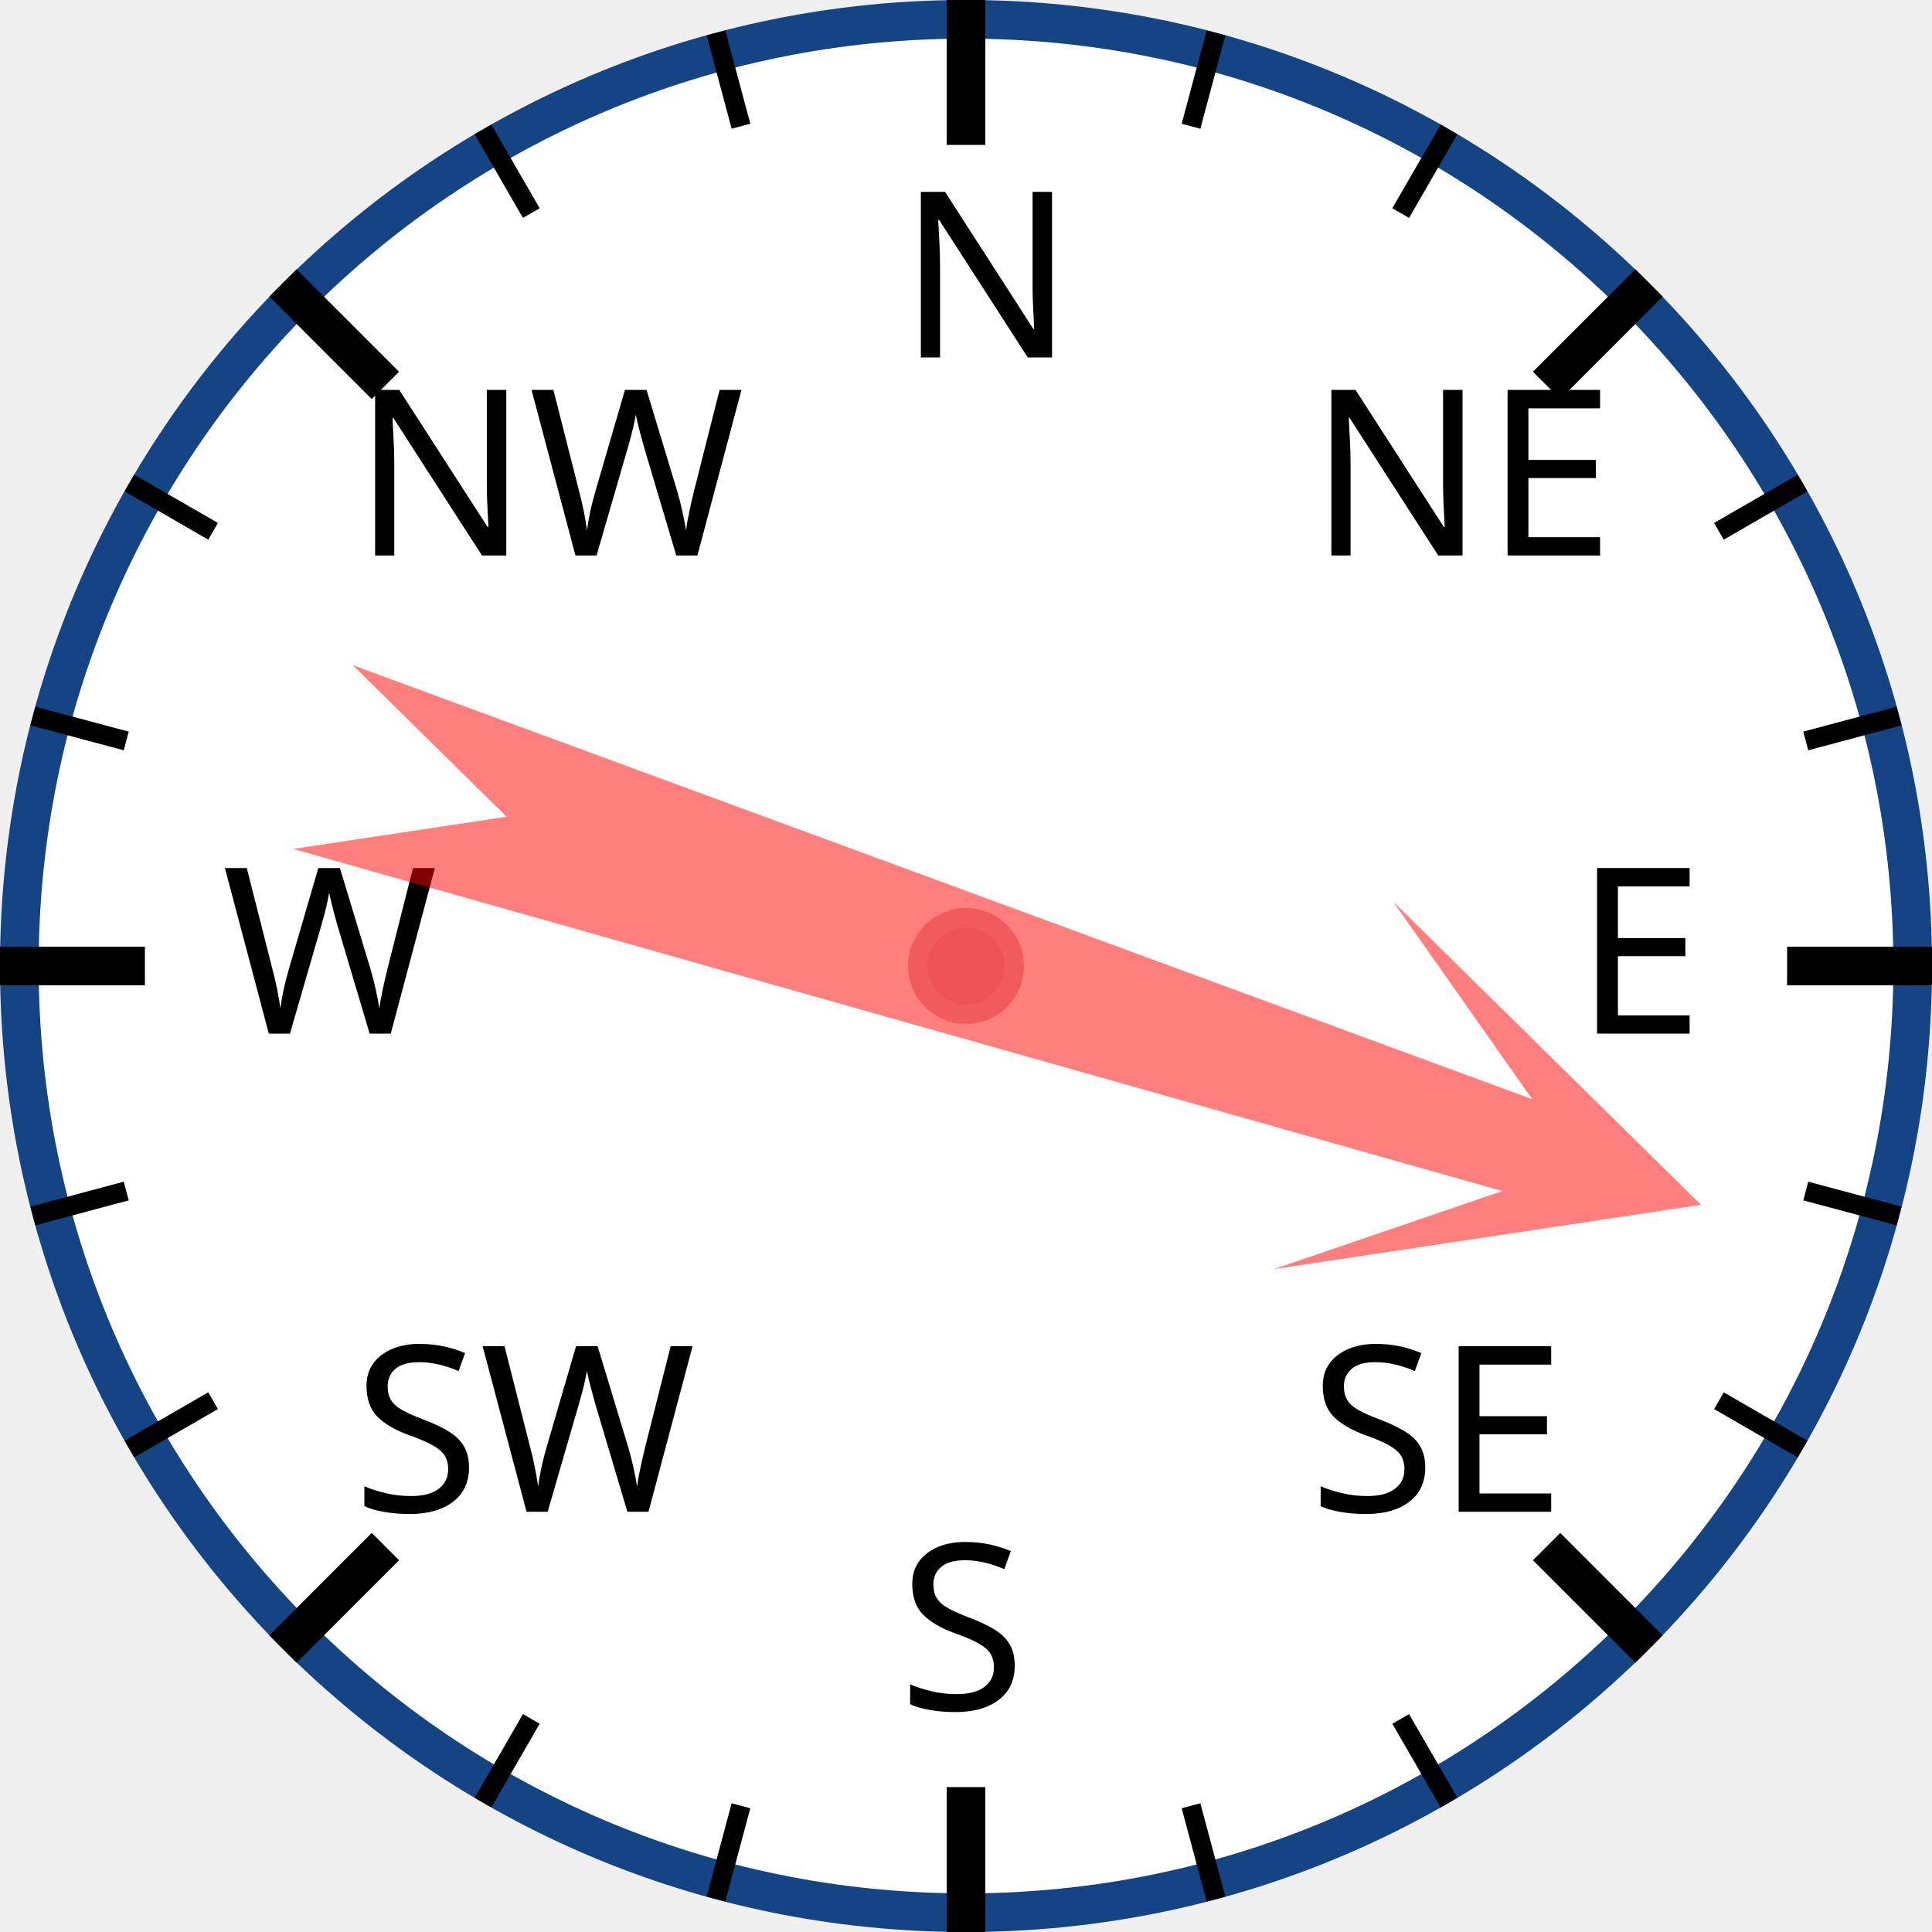
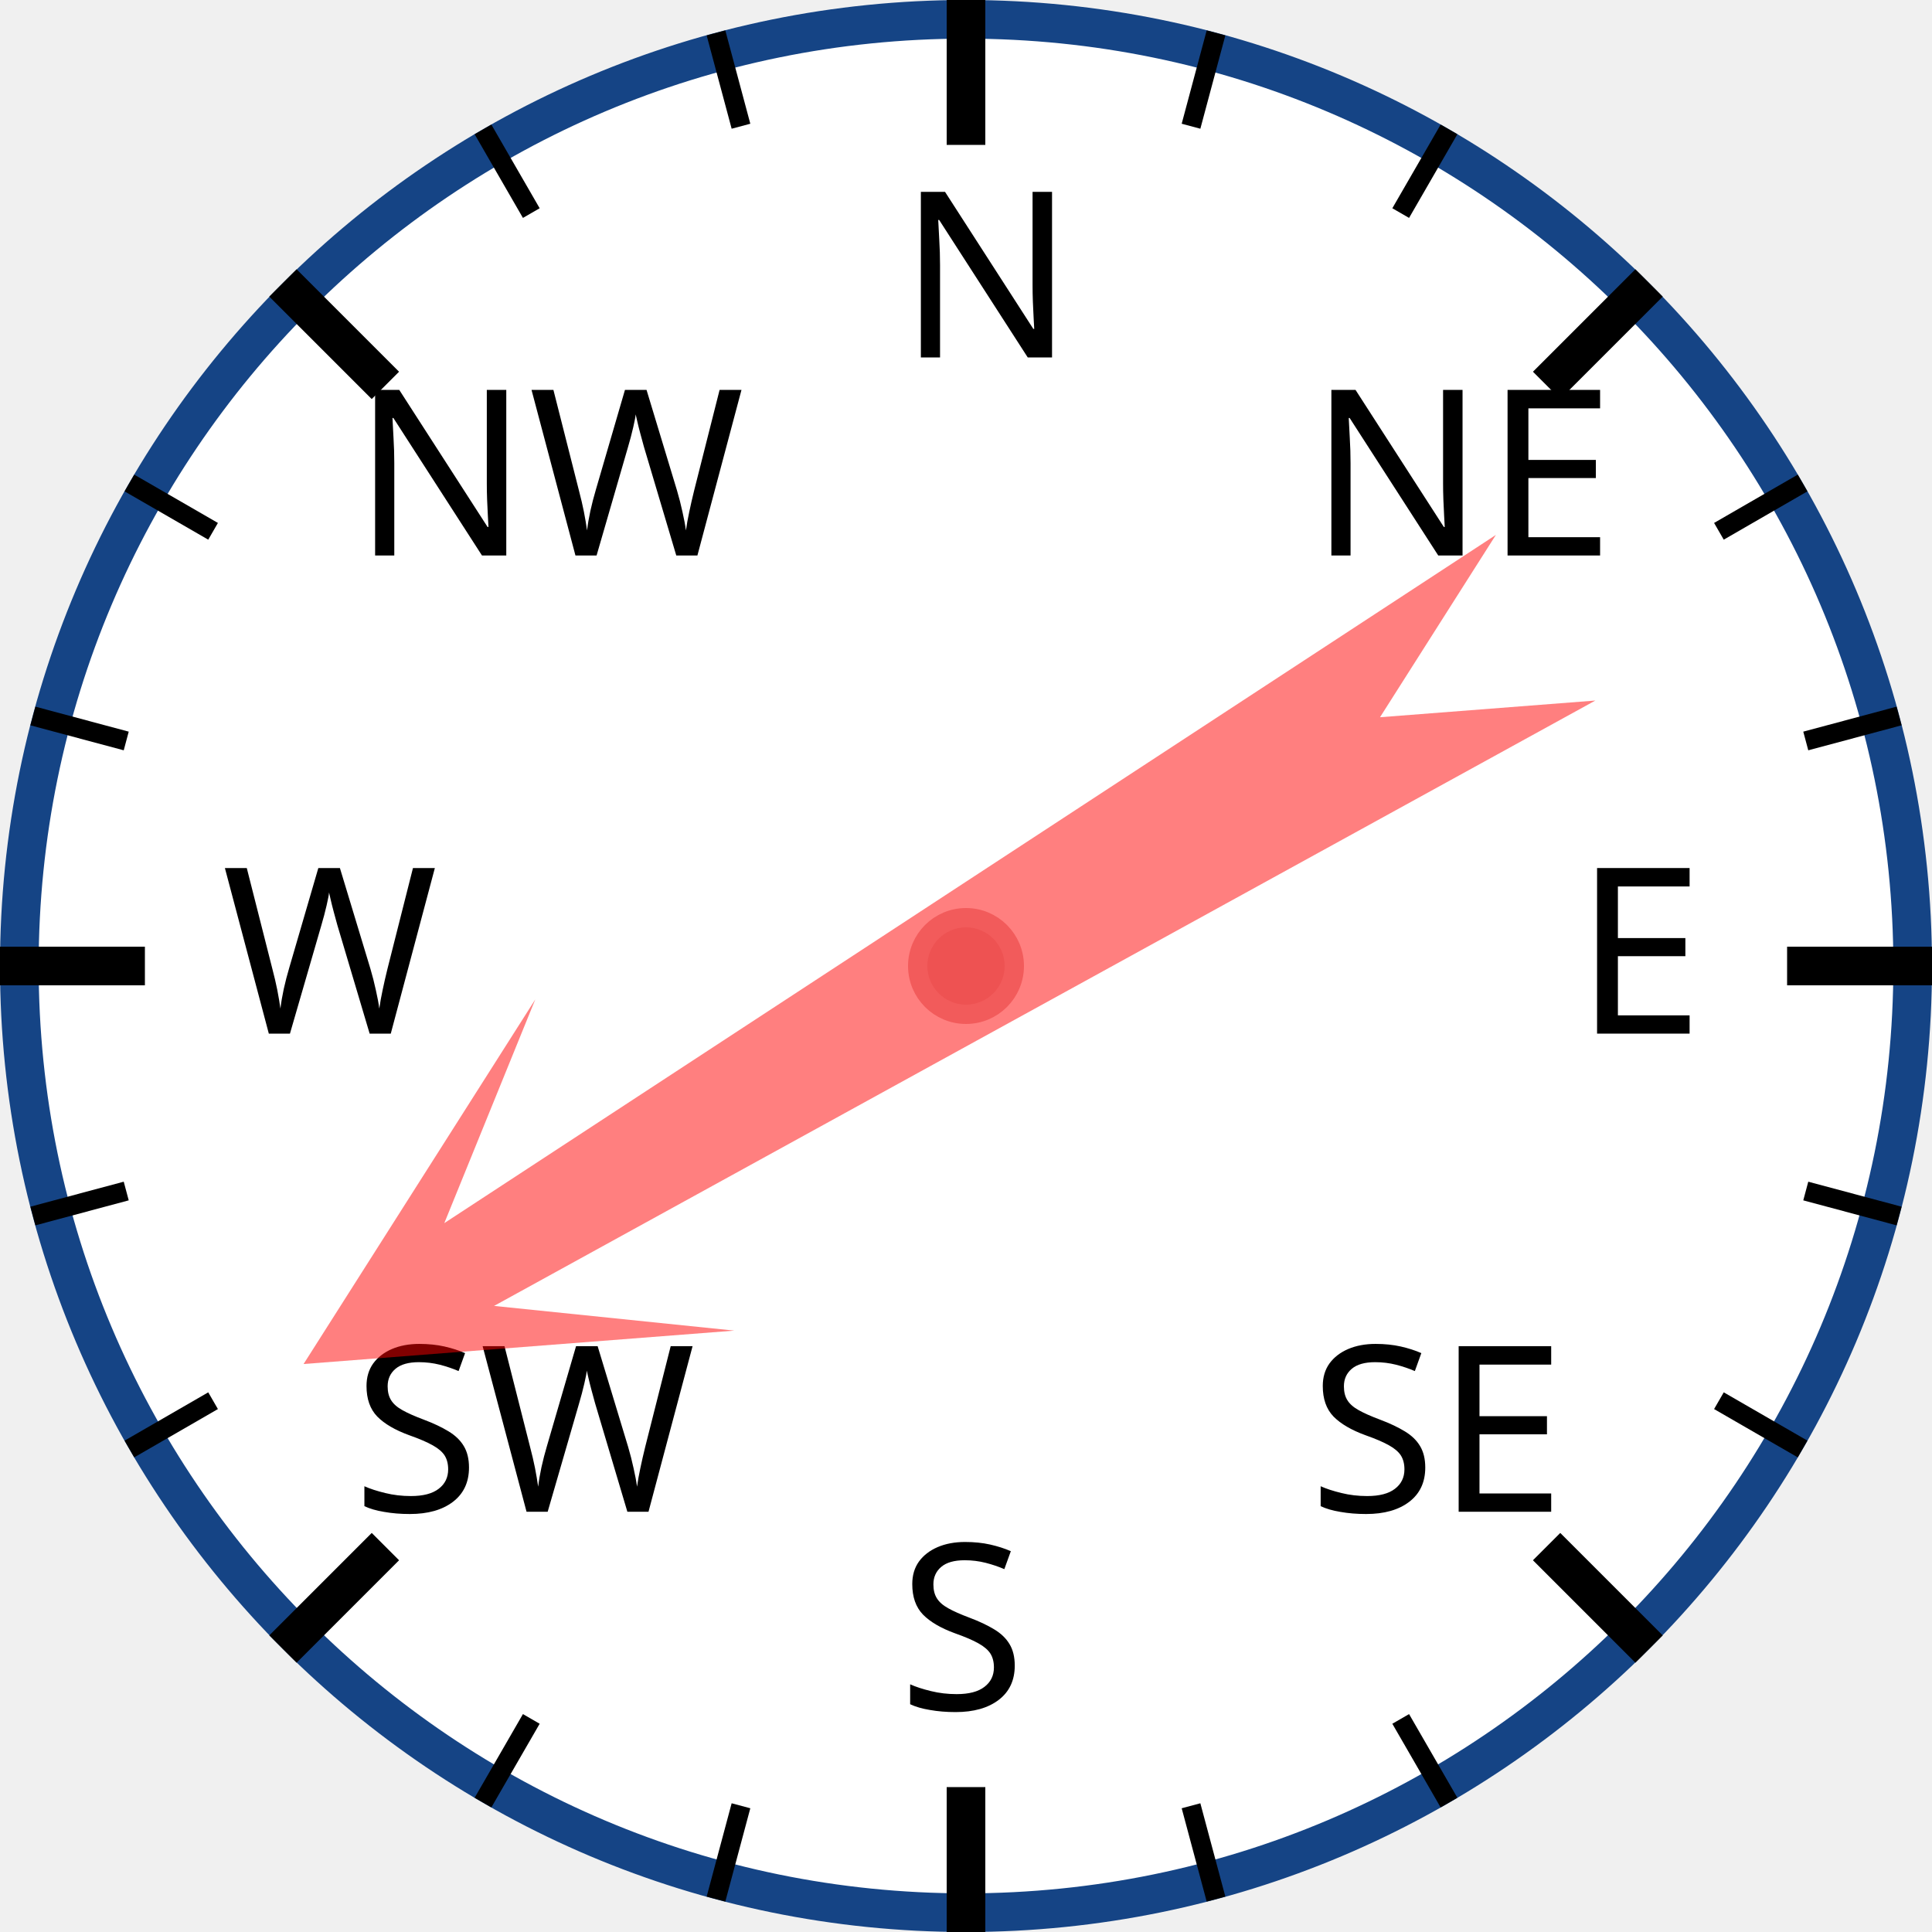
<svg xmlns="http://www.w3.org/2000/svg" width="120px" height="120px" viewBox="0 0 200 200">
  <circle cx="100" cy="100" r="98" style="fill: white; stroke: #154485; stroke-width: 4;" />
  <text x="93.0" y="37.0" style="font-family: sans-serif; font-size: 18pt;">N</text>
  <line x1="100.0" y1="0.0" x2="100.0" y2="15.0" style="stroke: black; stroke-width: 4;" />
  <line x1="74.118" y1="3.407" x2="76.706" y2="13.067" style="stroke: black; stroke-width: 2;" />
  <line x1="50" y1="13.397" x2="55" y2="22.058" style="stroke: black; stroke-width: 2;" />
  <text x="36.503" y="57.503" style="font-family: sans-serif; font-size: 18pt;">NW</text>
  <line x1="29.289" y1="29.289" x2="39.896" y2="39.896" style="stroke: black; stroke-width: 4;" />
  <line x1="13.397" y1="50" x2="22.058" y2="55" style="stroke: black; stroke-width: 2;" />
  <line x1="3.407" y1="74.118" x2="13.067" y2="76.706" style="stroke: black; stroke-width: 2;" />
  <text x="23.0" y="107.0" style="font-family: sans-serif; font-size: 18pt;">W</text>
  <line x1="0.0" y1="100.0" x2="15.0" y2="100.0" style="stroke: black; stroke-width: 4;" />
  <line x1="3.407" y1="125.882" x2="13.067" y2="123.294" style="stroke: black; stroke-width: 2;" />
  <line x1="13.397" y1="150" x2="22.058" y2="145" style="stroke: black; stroke-width: 2;" />
  <text x="36.503" y="156.497" style="font-family: sans-serif; font-size: 18pt;">SW</text>
  <line x1="29.289" y1="170.711" x2="39.896" y2="160.104" style="stroke: black; stroke-width: 4;" />
  <line x1="50" y1="186.603" x2="55" y2="177.942" style="stroke: black; stroke-width: 2;" />
  <line x1="74.118" y1="196.593" x2="76.706" y2="186.933" style="stroke: black; stroke-width: 2;" />
  <text x="93" y="177.0" style="font-family: sans-serif; font-size: 18pt;">S</text>
  <line x1="100" y1="200.0" x2="100" y2="185.0" style="stroke: black; stroke-width: 4;" />
  <line x1="125.882" y1="196.593" x2="123.294" y2="186.933" style="stroke: black; stroke-width: 2;" />
  <line x1="150.0" y1="186.603" x2="145.0" y2="177.942" style="stroke: black; stroke-width: 2;" />
  <text x="135.497" y="156.497" style="font-family: sans-serif; font-size: 18pt;">SE</text>
  <line x1="170.711" y1="170.711" x2="160.104" y2="160.104" style="stroke: black; stroke-width: 4;" />
  <line x1="186.603" y1="150" x2="177.942" y2="145" style="stroke: black; stroke-width: 2;" />
  <line x1="196.593" y1="125.882" x2="186.933" y2="123.294" style="stroke: black; stroke-width: 2;" />
  <text x="163.0" y="107" style="font-family: sans-serif; font-size: 18pt;">E</text>
  <line x1="200.0" y1="100" x2="185.0" y2="100" style="stroke: black; stroke-width: 4;" />
  <line x1="196.593" y1="74.118" x2="186.933" y2="76.706" style="stroke: black; stroke-width: 2;" />
  <line x1="186.603" y1="50" x2="177.942" y2="55" style="stroke: black; stroke-width: 2;" />
  <text x="135.497" y="57.503" style="font-family: sans-serif; font-size: 18pt;">NE</text>
  <line x1="170.711" y1="29.289" x2="160.104" y2="39.896" style="stroke: black; stroke-width: 4;" />
  <line x1="150" y1="13.397" x2="145" y2="22.058" style="stroke: black; stroke-width: 2;" />
  <line x1="125.882" y1="3.407" x2="123.294" y2="13.067" style="stroke: black; stroke-width: 2;" />
-   <polygon points="100 20 120 60 105 40 110 170 100 150 90 170 95 40 80 60" style="fill: red; fill-opacity: 0.5;" transform="rotate(108,100,100)" />
+   <polygon points="100 20 120 60 105 40 110 170 100 150 90 170 95 40 80 60" style="fill: red; fill-opacity: 0.5;" transform="rotate(239,100,100)" />
  <circle cx="100" cy="100" r="5" style="fill: #EE5252; stroke: #F25B5B; stroke-width: 2;" />
</svg>
